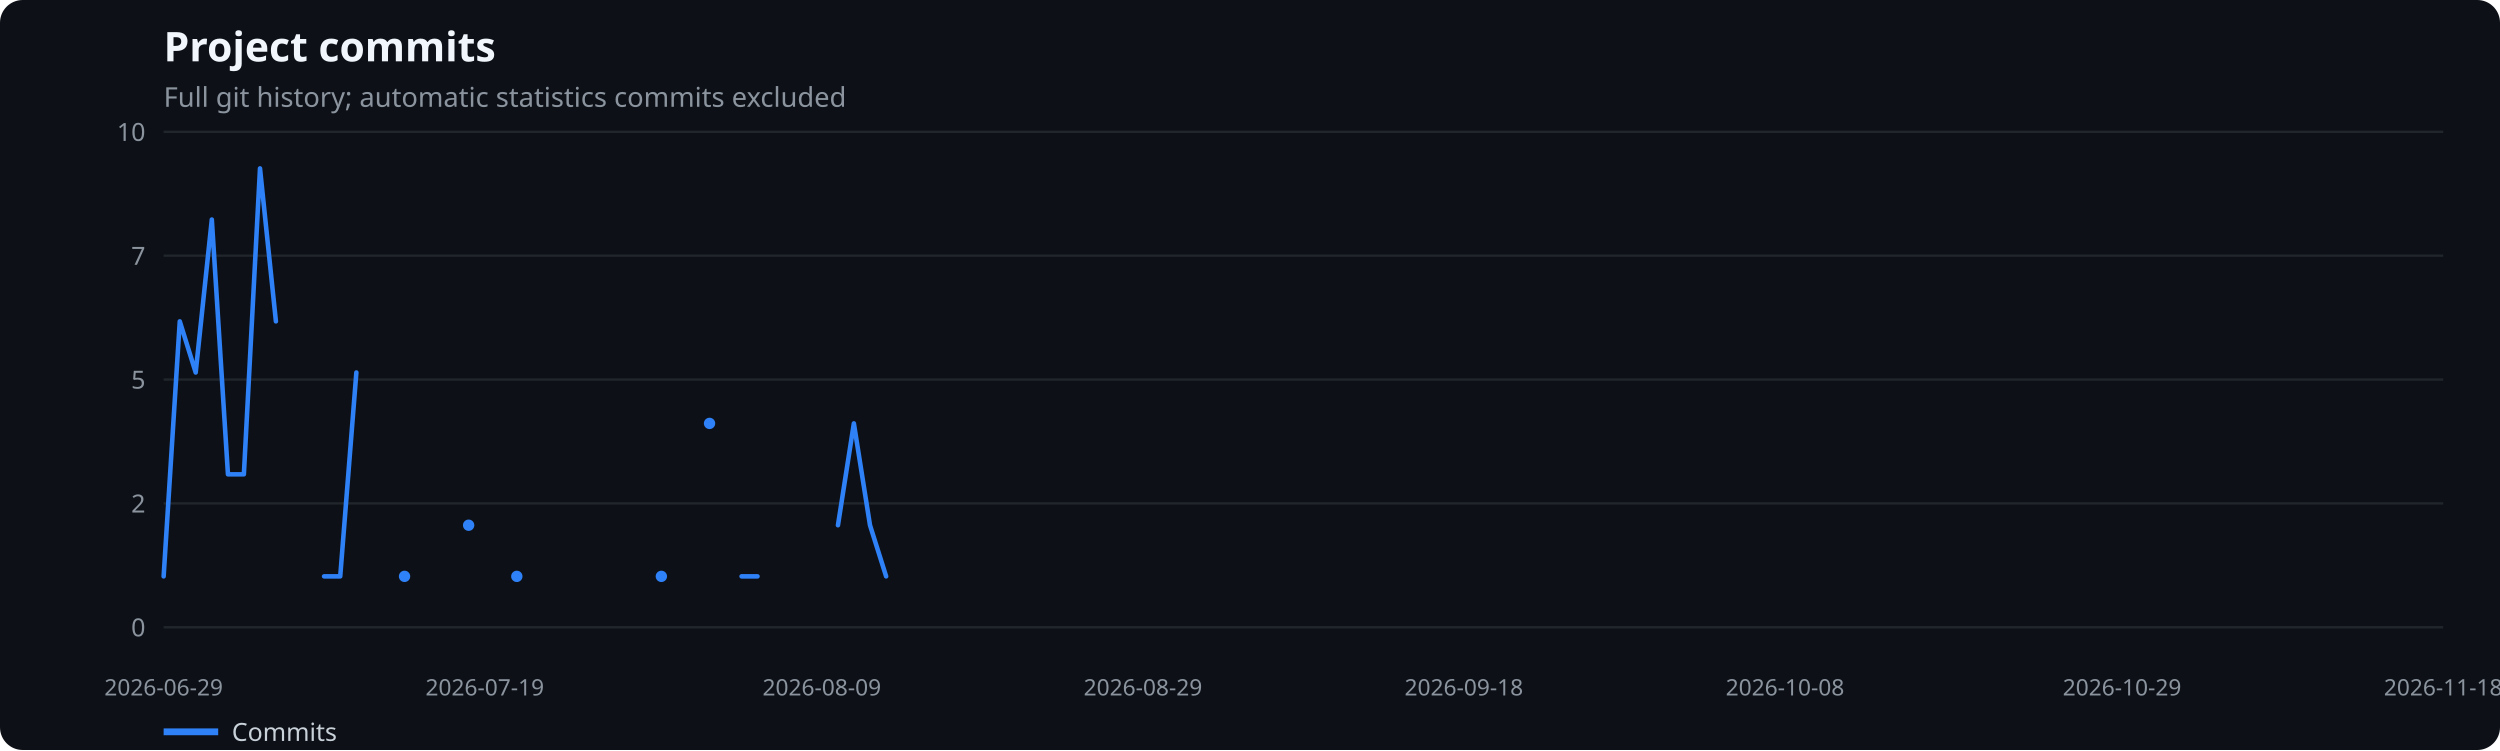
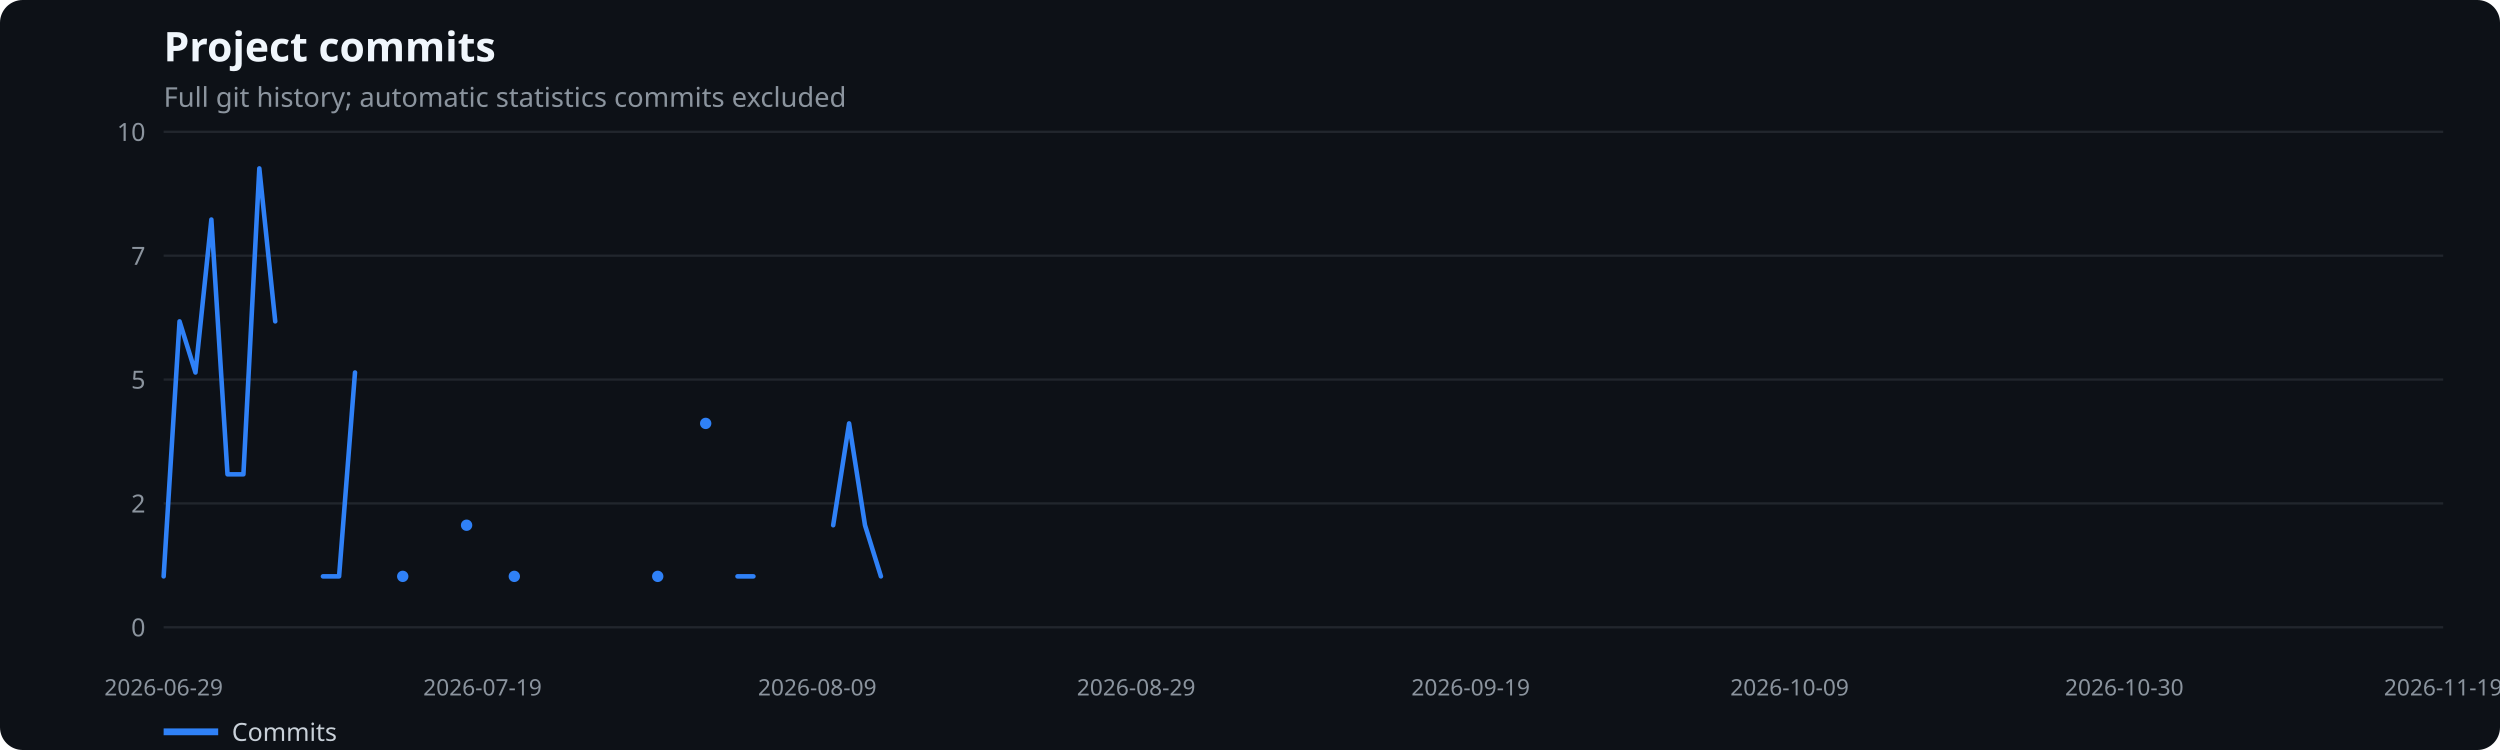
<svg xmlns="http://www.w3.org/2000/svg" width="1100" height="330" viewBox="0 0 1100 330" role="img" aria-label="Project commits">
  <rect width="100%" height="100%" fill="#0d1117" rx="10" />
  <text x="72" y="27" fill="#f0f6fc" font-family="system-ui,sans-serif" font-size="18" font-weight="600">Project commits</text>
  <text x="72" y="47" fill="#8b949e" font-family="system-ui,sans-serif" font-size="12">Full git history; automatic statistics commits excluded</text>
  <line x1="72" x2="1075" y1="276.0" y2="276.0" stroke="#21262d" />
  <text x="64" y="280.0" text-anchor="end" fill="#8b949e" font-family="system-ui,sans-serif" font-size="11">0</text>
  <line x1="72" x2="1075" y1="221.5" y2="221.5" stroke="#21262d" />
  <text x="64" y="225.5" text-anchor="end" fill="#8b949e" font-family="system-ui,sans-serif" font-size="11">2</text>
  <line x1="72" x2="1075" y1="167.0" y2="167.0" stroke="#21262d" />
  <text x="64" y="171.0" text-anchor="end" fill="#8b949e" font-family="system-ui,sans-serif" font-size="11">5</text>
  <line x1="72" x2="1075" y1="112.5" y2="112.5" stroke="#21262d" />
  <text x="64" y="116.5" text-anchor="end" fill="#8b949e" font-family="system-ui,sans-serif" font-size="11">7</text>
  <line x1="72" x2="1075" y1="58.0" y2="58.0" stroke="#21262d" />
  <text x="64" y="62.0" text-anchor="end" fill="#8b949e" font-family="system-ui,sans-serif" font-size="11">10</text>
  <text x="72.0" y="306" text-anchor="middle" fill="#8b949e" font-family="system-ui,sans-serif" font-size="10">2026-06-29</text>
-   <text x="213.3" y="306" text-anchor="middle" fill="#8b949e" font-family="system-ui,sans-serif" font-size="10">2026-07-19</text>
-   <text x="361.6" y="306" text-anchor="middle" fill="#8b949e" font-family="system-ui,sans-serif" font-size="10">2026-08-09</text>
-   <text x="502.9" y="306" text-anchor="middle" fill="#8b949e" font-family="system-ui,sans-serif" font-size="10">2026-08-29</text>
-   <text x="644.1" y="306" text-anchor="middle" fill="#8b949e" font-family="system-ui,sans-serif" font-size="10">2026-09-18</text>
-   <text x="785.4" y="306" text-anchor="middle" fill="#8b949e" font-family="system-ui,sans-serif" font-size="10">2026-10-08</text>
-   <text x="933.7" y="306" text-anchor="middle" fill="#8b949e" font-family="system-ui,sans-serif" font-size="10">2026-10-29</text>
-   <text x="1075.0" y="306" text-anchor="middle" fill="#8b949e" font-family="system-ui,sans-serif" font-size="10">2026-11-18</text>
-   <polyline points="72.0,253.6 79.1,141.4 86.1,163.9 93.2,96.6 100.3,208.7 107.3,208.7 114.4,74.1 121.4,141.4" fill="none" stroke="#2f81f7" stroke-width="2" stroke-linecap="round" stroke-linejoin="round" />
-   <polyline points="142.6,253.6 149.7,253.6 156.8,163.9" fill="none" stroke="#2f81f7" stroke-width="2" stroke-linecap="round" stroke-linejoin="round" />
-   <circle cx="178.0" cy="253.6" r="2.5" fill="#2f81f7" />
-   <circle cx="206.2" cy="231.1" r="2.5" fill="#2f81f7" />
-   <circle cx="227.4" cy="253.6" r="2.5" fill="#2f81f7" />
-   <circle cx="291.0" cy="253.6" r="2.5" fill="#2f81f7" />
-   <circle cx="312.2" cy="186.3" r="2.5" fill="#2f81f7" />
-   <polyline points="326.3,253.6 333.3,253.6" fill="none" stroke="#2f81f7" stroke-width="2" stroke-linecap="round" stroke-linejoin="round" />
-   <polyline points="368.7,231.1 375.7,186.3 382.8,231.1 389.9,253.6" fill="none" stroke="#2f81f7" stroke-width="2" stroke-linecap="round" stroke-linejoin="round" />
+   <text x="212.3" y="306" text-anchor="middle" fill="#8b949e" font-family="system-ui,sans-serif" font-size="10">2026-07-19</text>
+   <text x="359.6" y="306" text-anchor="middle" fill="#8b949e" font-family="system-ui,sans-serif" font-size="10">2026-08-09</text>
+   <text x="499.9" y="306" text-anchor="middle" fill="#8b949e" font-family="system-ui,sans-serif" font-size="10">2026-08-29</text>
+   <text x="647.1" y="306" text-anchor="middle" fill="#8b949e" font-family="system-ui,sans-serif" font-size="10">2026-09-19</text>
+   <text x="787.4" y="306" text-anchor="middle" fill="#8b949e" font-family="system-ui,sans-serif" font-size="10">2026-10-09</text>
+   <text x="934.7" y="306" text-anchor="middle" fill="#8b949e" font-family="system-ui,sans-serif" font-size="10">2026-10-30</text>
+   <text x="1075.0" y="306" text-anchor="middle" fill="#8b949e" font-family="system-ui,sans-serif" font-size="10">2026-11-19</text>
+   <polyline points="72.0,253.6 79.0,141.4 86.0,163.9 93.0,96.6 100.1,208.7 107.1,208.7 114.1,74.1 121.1,141.4" fill="none" stroke="#2f81f7" stroke-width="2" stroke-linecap="round" stroke-linejoin="round" />
+   <polyline points="142.1,253.6 149.2,253.6 156.2,163.9" fill="none" stroke="#2f81f7" stroke-width="2" stroke-linecap="round" stroke-linejoin="round" />
+   <circle cx="177.2" cy="253.6" r="2.5" fill="#2f81f7" />
+   <circle cx="205.3" cy="231.1" r="2.5" fill="#2f81f7" />
+   <circle cx="226.3" cy="253.6" r="2.5" fill="#2f81f7" />
+   <circle cx="289.4" cy="253.6" r="2.5" fill="#2f81f7" />
+   <circle cx="310.5" cy="186.3" r="2.5" fill="#2f81f7" />
+   <polyline points="324.5,253.6 331.5,253.6" fill="none" stroke="#2f81f7" stroke-width="2" stroke-linecap="round" stroke-linejoin="round" />
+   <polyline points="366.6,231.1 373.6,186.3 380.6,231.1 387.6,253.6" fill="none" stroke="#2f81f7" stroke-width="2" stroke-linecap="round" stroke-linejoin="round" />
  <line x1="72" x2="96" y1="322" y2="322" stroke="#2f81f7" stroke-width="3" />
  <text x="102" y="326" fill="#c9d1d9" font-family="system-ui,sans-serif" font-size="11">Commits</text>
</svg>
